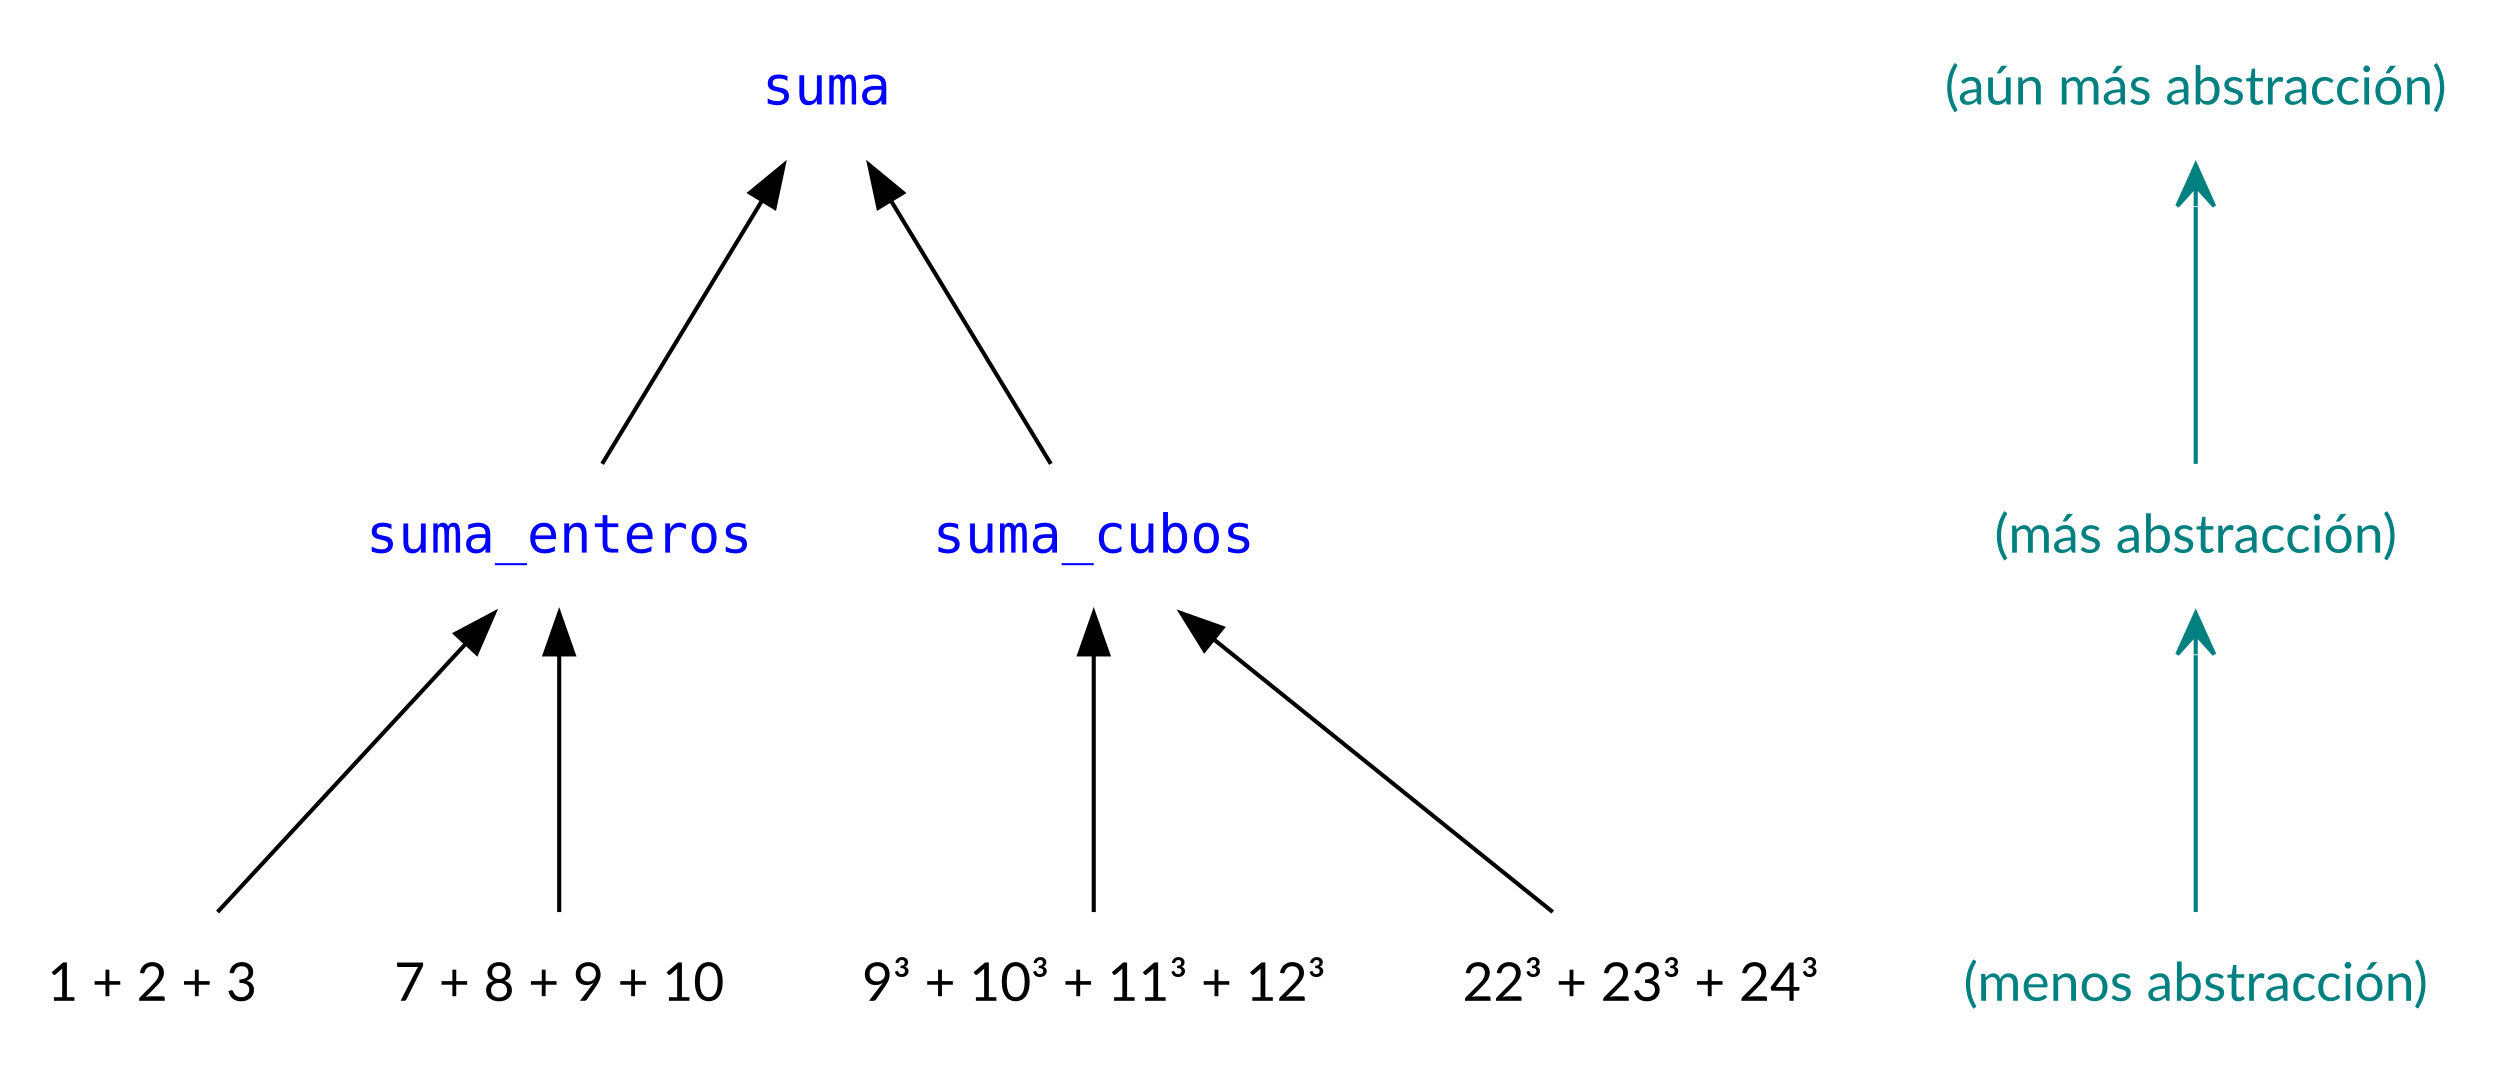
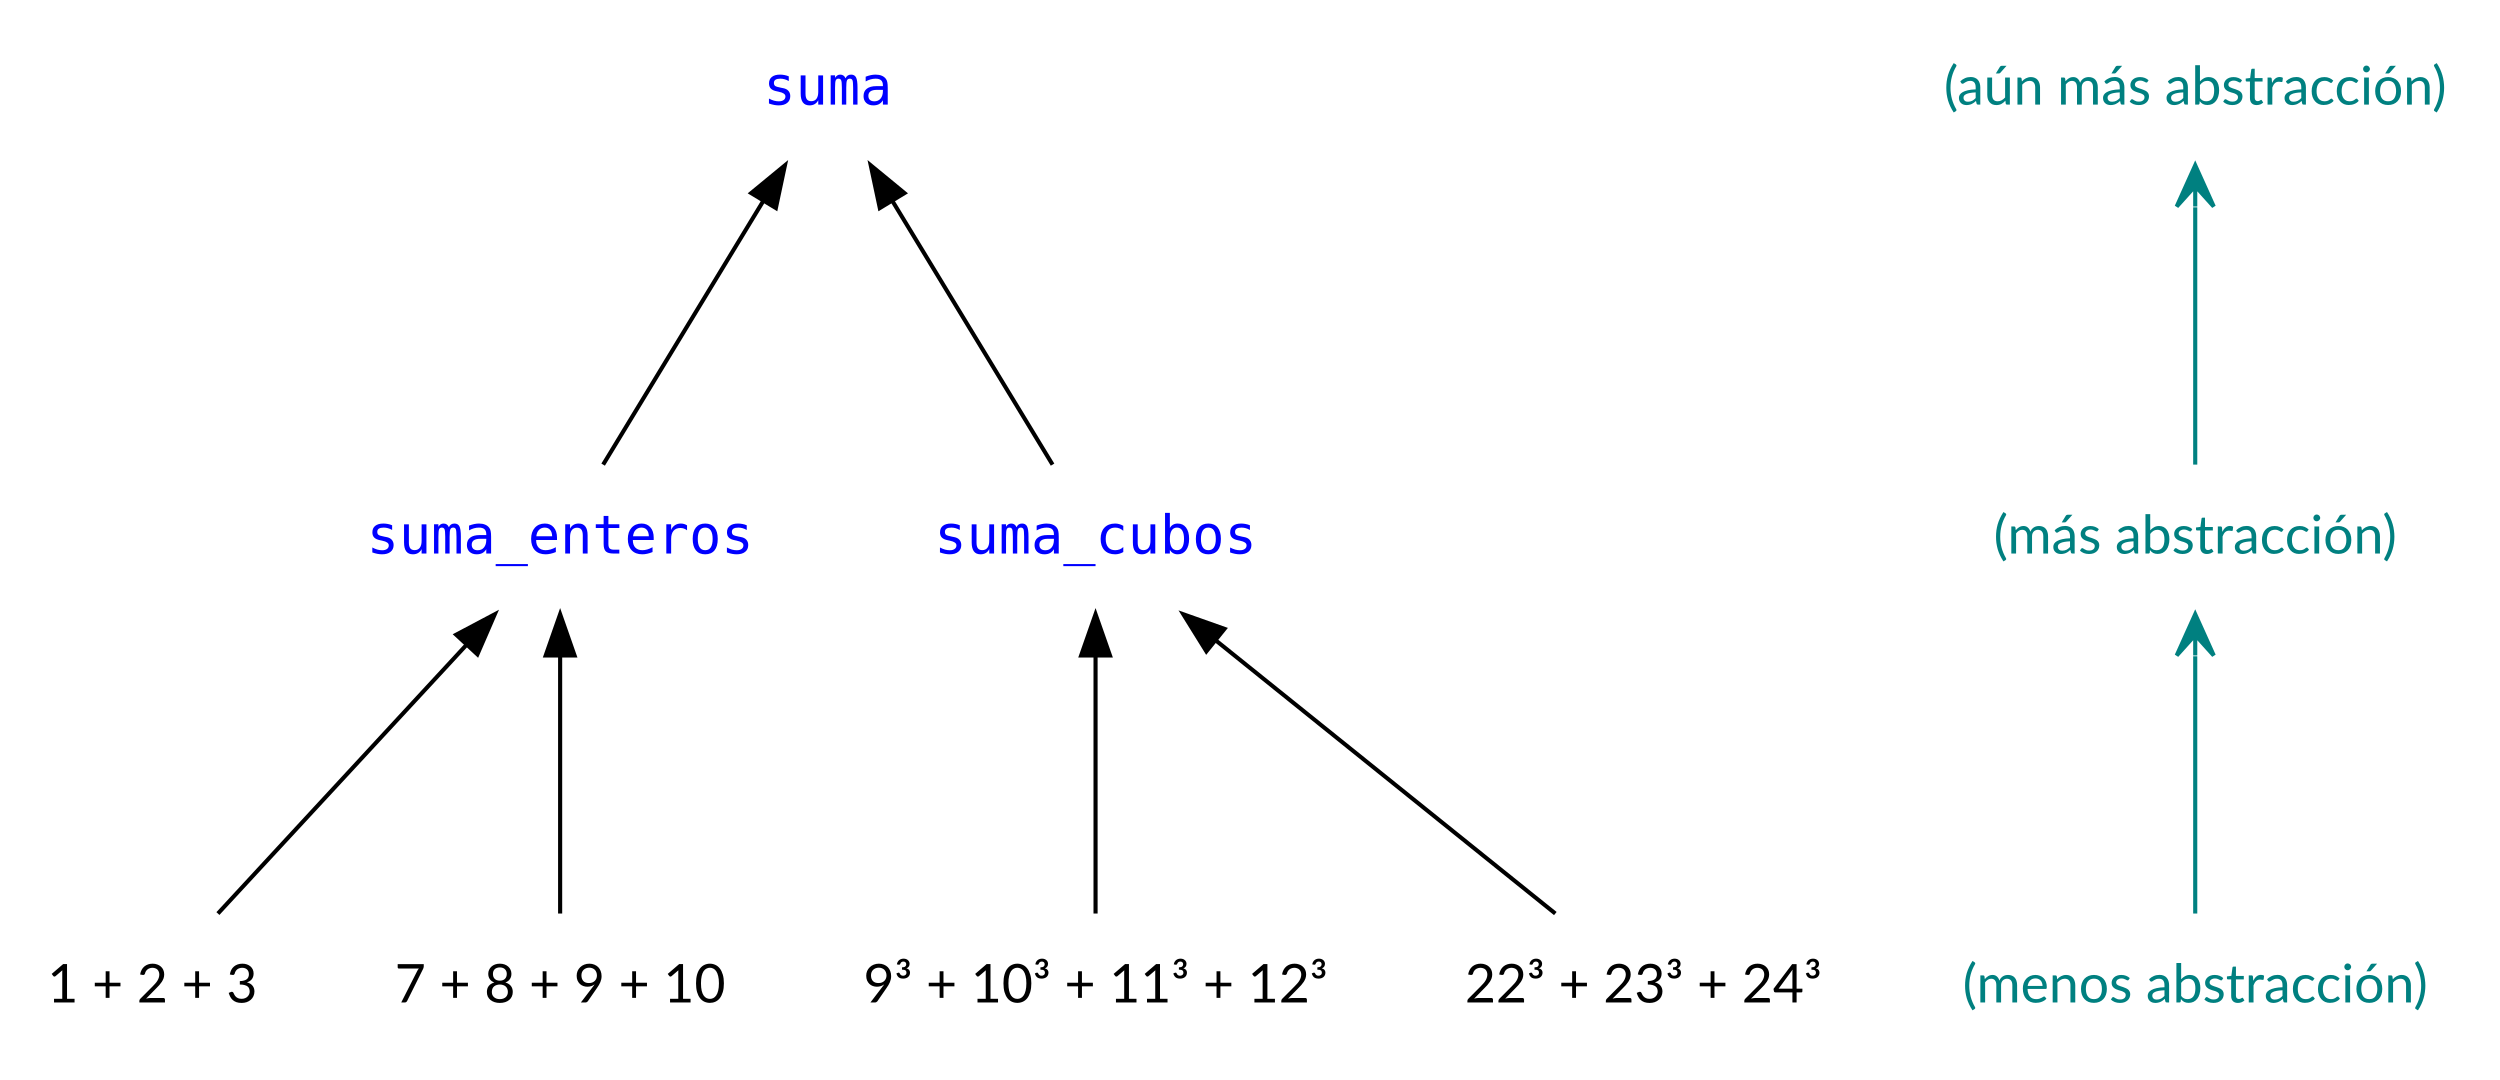
- <svg xmlns="http://www.w3.org/2000/svg" width="608pt" height="262pt" viewBox="0.00 0.00 608.00 262.00">
+ <svg xmlns="http://www.w3.org/2000/svg" width="607pt" height="262pt" viewBox="0.00 0.00 607.00 262.00">
  <g id="graph0" class="graph" transform="scale(1 1) rotate(0) translate(4 258)">
    <g id="node1" class="node">
      <polygon fill="transparent" stroke="transparent" points="308,-145 216,-145 216,-109 308,-109 308,-145" />
      <text text-anchor="middle" x="262" y="-123.6" font-family="monospace" font-size="13.00" fill="blue">suma_cubos</text>
    </g>
    <g id="node3" class="node">
      <polygon fill="transparent" stroke="transparent" points="224,-254 170,-254 170,-218 224,-218 224,-254" />
      <text text-anchor="middle" x="197" y="-232.6" font-family="monospace" font-size="13.00" fill="blue">suma</text>
    </g>
    <g id="edge6" class="edge">
      <path fill="none" stroke="black" d="M251.56,-145.19C241.04,-162.51 224.68,-189.43 212.62,-209.29" />
      <polygon fill="black" stroke="black" points="209.62,-207.49 207.42,-217.85 215.6,-211.12 209.62,-207.49" />
    </g>
    <g id="node2" class="node">
      <polygon fill="transparent" stroke="transparent" points="185.5,-145 78.5,-145 78.5,-109 185.5,-109 185.5,-145" />
      <text text-anchor="middle" x="132" y="-123.6" font-family="monospace" font-size="13.00" fill="blue">suma_enteros</text>
    </g>
    <g id="edge5" class="edge">
      <path fill="none" stroke="black" d="M142.44,-145.19C152.96,-162.51 169.32,-189.43 181.38,-209.29" />
      <polygon fill="black" stroke="black" points="178.4,-211.12 186.58,-217.85 184.38,-207.49 178.4,-211.12" />
    </g>
    <g id="node4" class="node">
      <polygon fill="transparent" stroke="transparent" points="66,-36 0,-36 0,0 66,0 66,-36" />
      <text text-anchor="middle" x="33" y="-14.6" font-family="Lato" font-size="13.00">1 + 2 + 3</text>
    </g>
    <g id="edge1" class="edge">
      <path fill="none" stroke="black" d="M48.91,-36.19C65.22,-53.82 90.74,-81.4 109.19,-101.35" />
      <polygon fill="black" stroke="black" points="106.77,-103.89 116.13,-108.85 111.91,-99.13 106.77,-103.89" />
    </g>
    <g id="node5" class="node">
      <polygon fill="transparent" stroke="transparent" points="179.5,-36 84.5,-36 84.5,0 179.5,0 179.5,-36" />
      <text text-anchor="middle" x="132" y="-14.6" font-family="Lato" font-size="13.00">7 + 8 + 9 + 10</text>
    </g>
    <g id="edge2" class="edge">
      <path fill="none" stroke="black" d="M132,-36.19C132,-53.04 132,-78.98 132,-98.66" />
      <polygon fill="black" stroke="black" points="128.5,-98.85 132,-108.85 135.5,-98.85 128.5,-98.85" />
    </g>
    <g id="node6" class="node">
      <polygon fill="transparent" stroke="transparent" points="326,-36 198,-36 198,0 326,0 326,-36" />
      <text text-anchor="middle" x="262" y="-14.6" font-family="Lato" font-size="13.00">9³ + 10³ + 11³ + 12³</text>
    </g>
    <g id="edge3" class="edge">
      <path fill="none" stroke="black" d="M262,-36.19C262,-53.04 262,-78.98 262,-98.66" />
      <polygon fill="black" stroke="black" points="258.5,-98.85 262,-108.85 265.5,-98.85 258.5,-98.85" />
    </g>
    <g id="node7" class="node">
      <polygon fill="transparent" stroke="transparent" points="446,-36 344,-36 344,0 446,0 446,-36" />
      <text text-anchor="middle" x="395" y="-14.6" font-family="Lato" font-size="13.00">22³ + 23³ + 24³</text>
    </g>
    <g id="edge4" class="edge">
      <path fill="none" stroke="black" d="M373.63,-36.19C351.33,-54.13 316.22,-82.38 291.33,-102.4" />
      <polygon fill="black" stroke="black" points="288.91,-99.86 283.32,-108.85 293.3,-105.31 288.91,-99.86" />
    </g>
    <g id="node8" class="node">
-       <polygon fill="transparent" stroke="transparent" points="595.5,-36 464.5,-36 464.5,0 595.5,0 595.5,-36" />
-       <text text-anchor="middle" x="530" y="-14.6" font-family="Lato" font-size="13.00" fill="teal">(menos abstracción)</text>
+       <polygon fill="transparent" stroke="transparent" points="594,-36 464,-36 464,0 594,0 594,-36" />
+       <text text-anchor="middle" x="529" y="-14.6" font-family="Lato" font-size="13.00" fill="teal">(menos abstracción)</text>
    </g>
    <g id="node9" class="node">
-       <polygon fill="transparent" stroke="transparent" points="588,-145 472,-145 472,-109 588,-109 588,-145" />
-       <text text-anchor="middle" x="530" y="-123.6" font-family="Lato" font-size="13.00" fill="teal">(más abstracción)</text>
+       <polygon fill="transparent" stroke="transparent" points="586.5,-145 471.5,-145 471.5,-109 586.5,-109 586.5,-145" />
+       <text text-anchor="middle" x="529" y="-123.6" font-family="Lato" font-size="13.00" fill="teal">(más abstracción)</text>
    </g>
    <g id="edge7" class="edge">
-       <path fill="none" stroke="teal" d="M530,-36.19C530,-53.04 530,-78.98 530,-98.66" />
-       <polygon fill="teal" stroke="teal" points="530,-108.85 525.5,-98.85 530,-103.85 530,-98.85 530,-98.85 530,-98.85 530,-103.85 534.5,-98.85 530,-108.85 530,-108.85" />
+       <path fill="none" stroke="teal" d="M529,-36.19C529,-53.04 529,-78.98 529,-98.66" />
+       <polygon fill="teal" stroke="teal" points="529,-108.85 524.5,-98.85 529,-103.85 529,-98.85 529,-98.85 529,-98.85 529,-103.85 533.5,-98.85 529,-108.85 529,-108.85" />
    </g>
    <g id="node10" class="node">
-       <polygon fill="transparent" stroke="transparent" points="600,-254 460,-254 460,-218 600,-218 600,-254" />
-       <text text-anchor="middle" x="530" y="-232.6" font-family="Lato" font-size="13.00" fill="teal">(aún más abstracción)</text>
+       <polygon fill="transparent" stroke="transparent" points="599,-254 459,-254 459,-218 599,-218 599,-254" />
+       <text text-anchor="middle" x="529" y="-232.6" font-family="Lato" font-size="13.00" fill="teal">(aún más abstracción)</text>
    </g>
    <g id="edge8" class="edge">
-       <path fill="none" stroke="teal" d="M530,-145.19C530,-162.04 530,-187.98 530,-207.66" />
-       <polygon fill="teal" stroke="teal" points="530,-217.85 525.5,-207.85 530,-212.85 530,-207.85 530,-207.85 530,-207.85 530,-212.85 534.5,-207.85 530,-217.85 530,-217.85" />
+       <path fill="none" stroke="teal" d="M529,-145.19C529,-162.04 529,-187.98 529,-207.66" />
+       <polygon fill="teal" stroke="teal" points="529,-217.85 524.5,-207.85 529,-212.85 529,-207.85 529,-207.85 529,-207.85 529,-212.85 533.5,-207.85 529,-217.85 529,-217.85" />
    </g>
  </g>
</svg>
